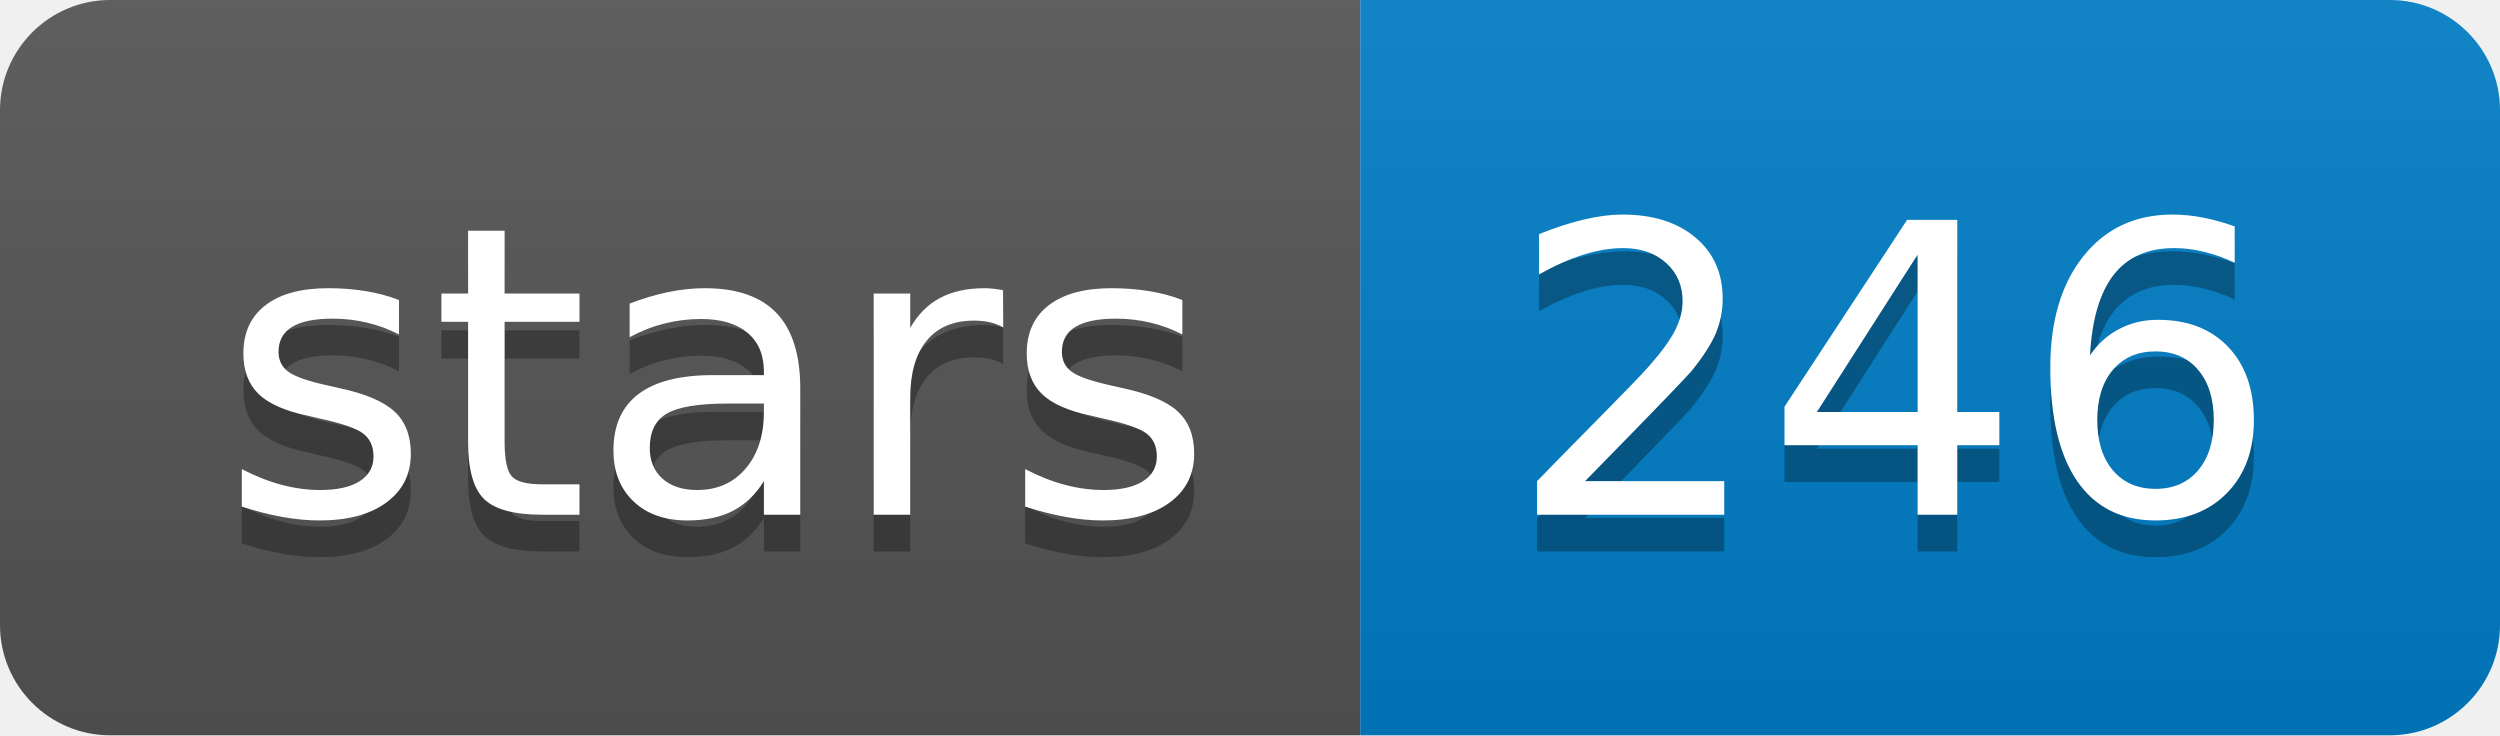
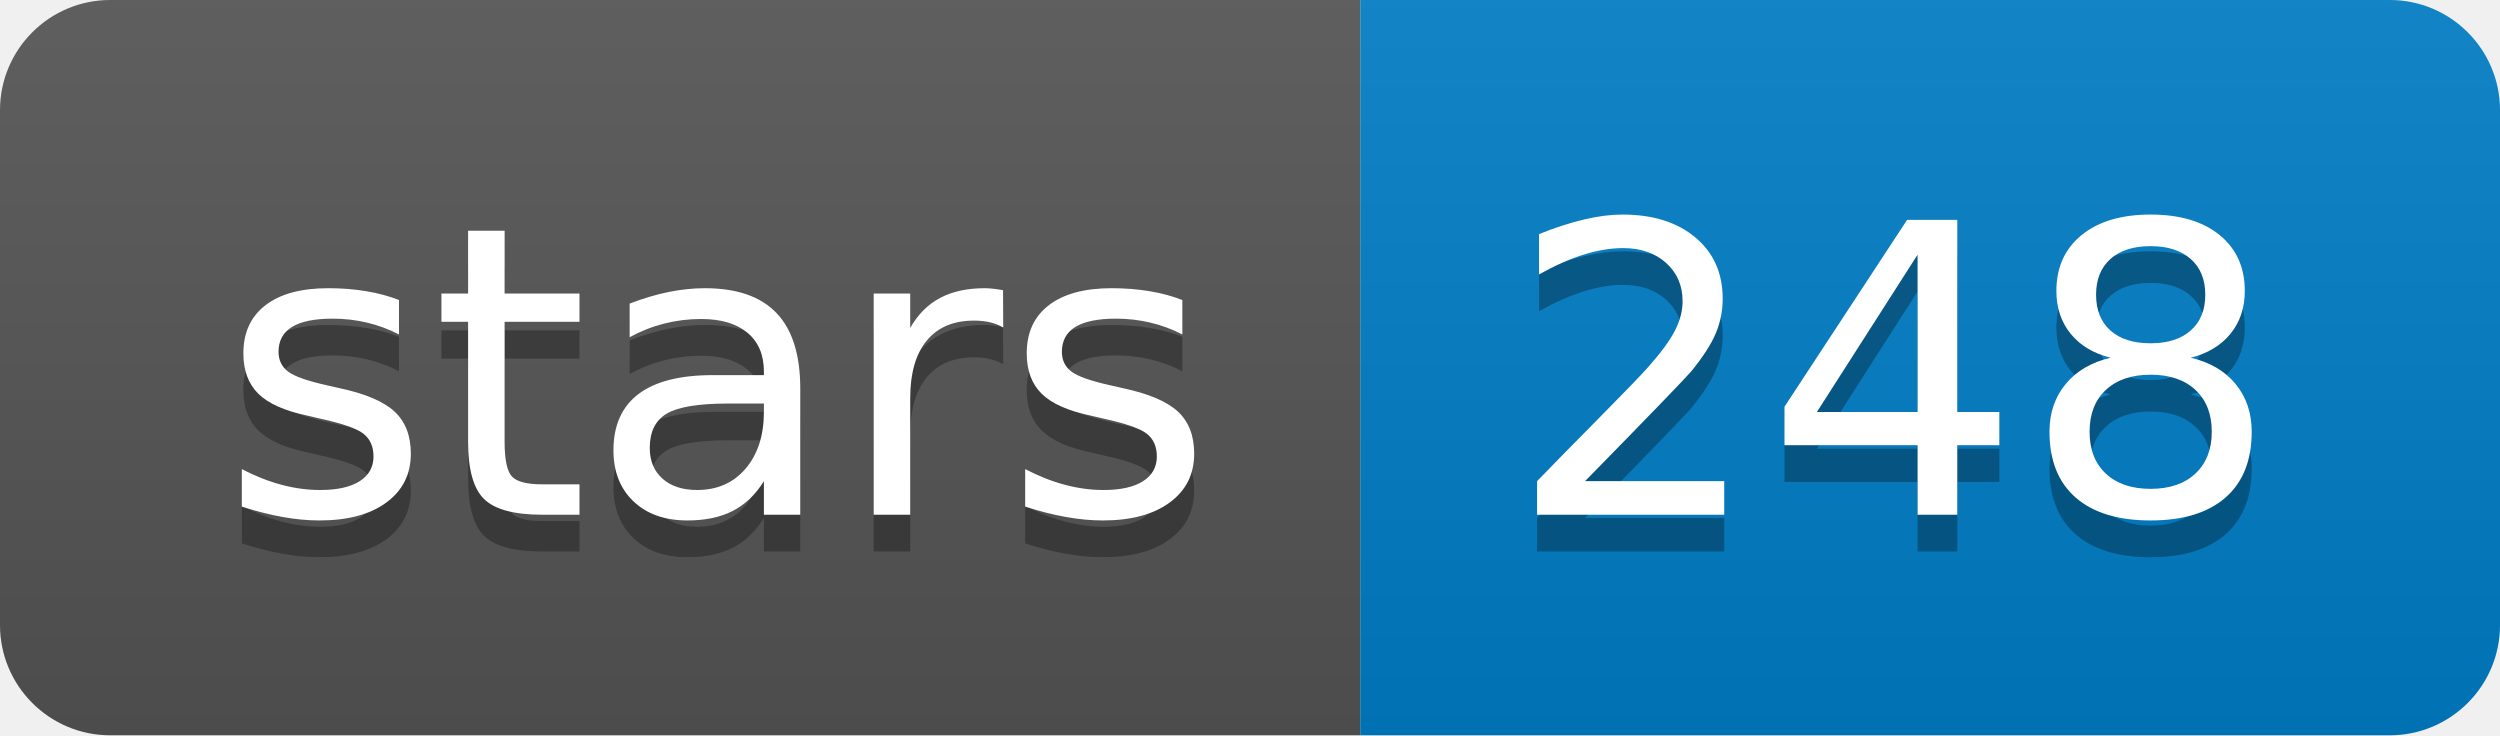
<svg xmlns="http://www.w3.org/2000/svg" xmlns:xlink="http://www.w3.org/1999/xlink" width="68" height="20">
  <linearGradient id="b" x2="0" y2="100%">
    <stop offset="0" stop-color="#bbb" stop-opacity=".1" />
    <stop offset="1" stop-opacity=".1" />
  </linearGradient>
  <clipPath id="a">
    <rect width="68" height="20" rx="3" fill="#fff" />
  </clipPath>
  <g clip-path="url(#a)">
    <path fill="#555" d="M0 0h37v20H0z" />
    <path fill="#007ec6" d="M37 0h31v20H37z" />
    <path fill="url(#b)" d="M0 0h68v20H0z" />
  </g>
  <g fill="#fff" text-anchor="middle" font-family="DejaVu Sans,Verdana,Geneva,sans-serif" font-size="110">
    <text x="195" y="150" fill="#010101" fill-opacity=".3" transform="scale(.1)" textLength="270">stars</text>
    <text x="195" y="140" transform="scale(.1)" textLength="270">stars</text>
-     <text x="515" y="150" fill="#010101" fill-opacity=".3" transform="scale(.1)" textLength="210">246</text>
-     <text x="515" y="140" transform="scale(.1)" textLength="210">246</text>
+     <text x="515" y="150" fill="#010101" fill-opacity=".3" transform="scale(.1)" textLength="210">248</text>
+     <text x="515" y="140" transform="scale(.1)" textLength="210">248</text>
  </g>
  <a target="_blank" xlink:href="https://github.com/ruanjue/wtdbg2">
    <path fill="rgba(0,0,0,0)" d="M0 0h37v20H0z" />
  </a>
  <a target="_blank" xlink:href="https://github.com/ruanjue/wtdbg2/stargazers">
    <path fill="rgba(0,0,0,0)" d="M37 0h31v20H37z" />
  </a>
</svg>
